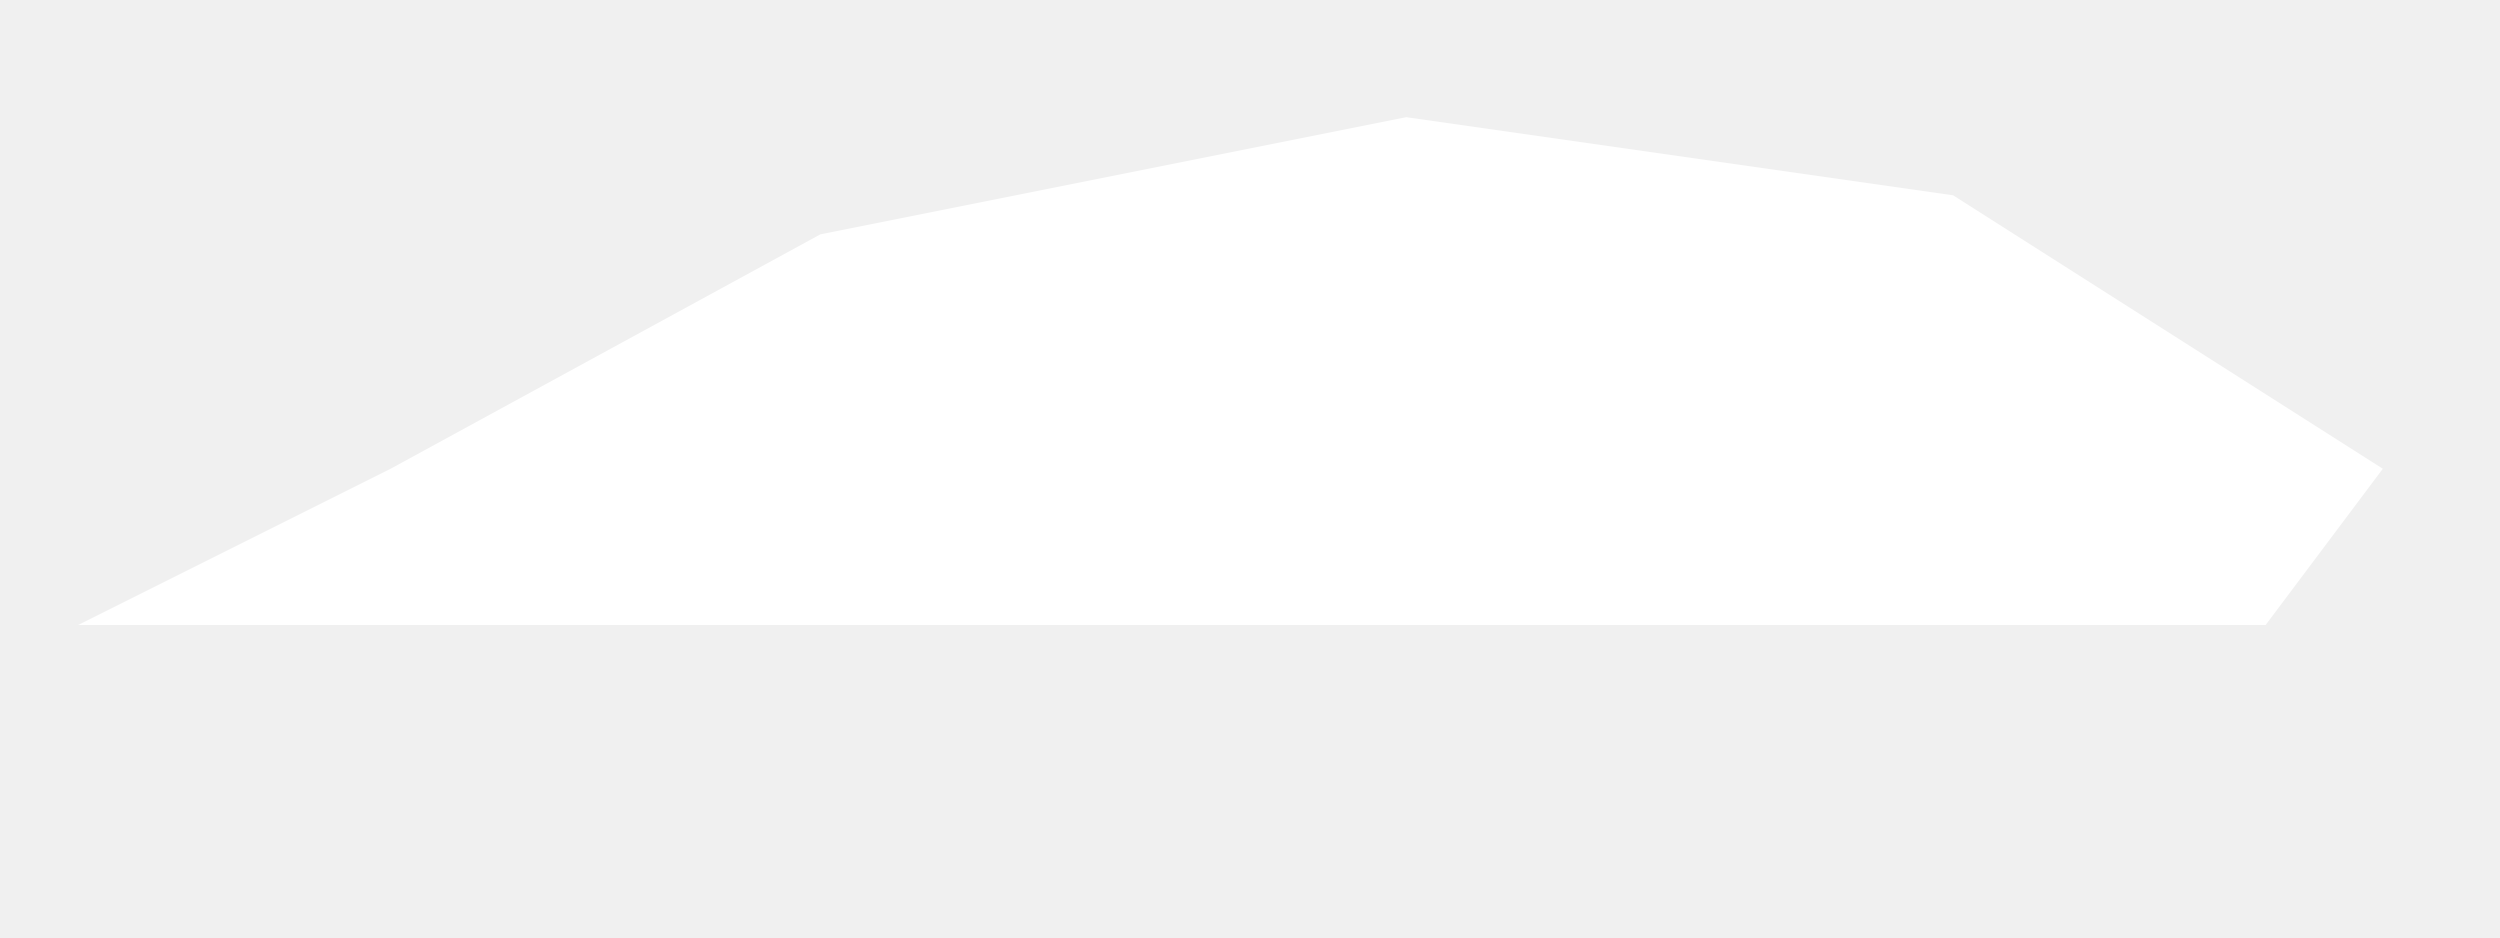
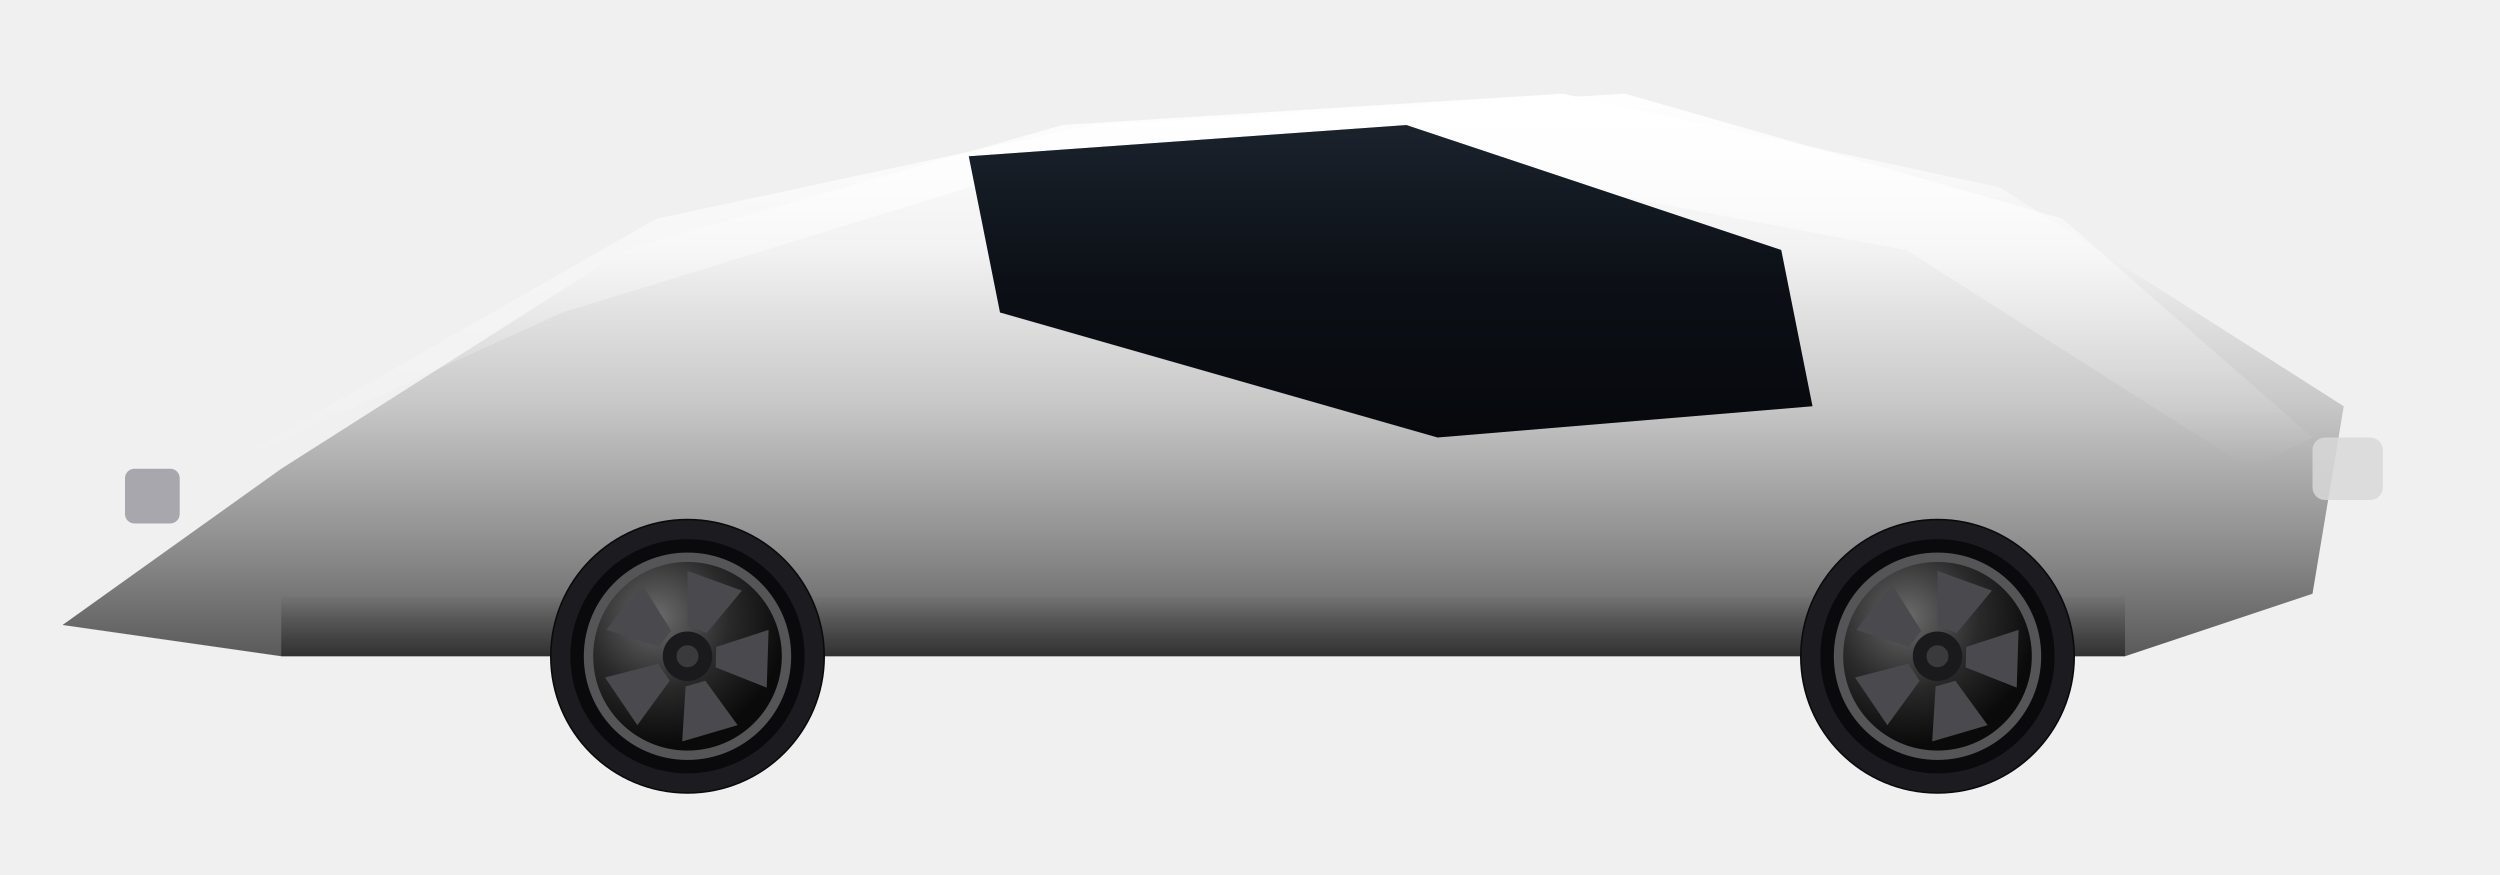
- <svg xmlns="http://www.w3.org/2000/svg" viewBox="0 0 128 48" width="256" height="96">
-   <path id="body" fill="#ffffff" d="M4 32 L20 24 L42 12 L72 6 L100 10 L122 24 L116 32 L18 32 Z" />
+ <svg xmlns="http://www.w3.org/2000/svg" viewBox="0 0 160 56" width="320" height="112">
+   <defs>
+     <linearGradient id="paint" x1="0" y1="0" x2="0" y2="1">
+       <stop offset="0%" stop-color="#ffffff" />
+       <stop offset="28%" stop-color="#f2f2f2" />
+       <stop offset="55%" stop-color="#c8c8c8" />
+       <stop offset="82%" stop-color="#8a8a8a" />
+       <stop offset="100%" stop-color="#5a5a5a" />
+     </linearGradient>
+     <linearGradient id="paintHi" x1="0" y1="0" x2="0" y2="1">
+       <stop offset="0%" stop-color="#ffffff" stop-opacity="0.95" />
+       <stop offset="45%" stop-color="#ffffff" stop-opacity="0.35" />
+       <stop offset="100%" stop-color="#ffffff" stop-opacity="0" />
+     </linearGradient>
+     <linearGradient id="glass" x1="0" y1="0" x2="0" y2="1">
+       <stop offset="0%" stop-color="#1a222c" />
+       <stop offset="50%" stop-color="#0c1016" />
+       <stop offset="100%" stop-color="#06080c" />
+     </linearGradient>
+     <linearGradient id="rocker" x1="0" y1="0" x2="0" y2="1">
+       <stop offset="0%" stop-color="#000000" stop-opacity="0" />
+       <stop offset="100%" stop-color="#000000" stop-opacity="0.45" />
+     </linearGradient>
+     <radialGradient id="rimShine" cx="35%" cy="30%" r="65%">
+       <stop offset="0%" stop-color="#6a6a6a" />
+       <stop offset="55%" stop-color="#2a2a2a" />
+       <stop offset="100%" stop-color="#0a0a0a" />
+     </radialGradient>
+   </defs>
+   <g id="vehicle">
+     <path fill="url(#paint)" d="M4 40 L18 30 L40 16 L68 8 L100 6 L128 12 L150 26 L148 38 L136 42 L18 42 Z" />
+     <path fill="url(#rocker)" d="M18 38 L136 38 L136 42 L18 42 Z" />
+     <path fill="url(#paintHi)" d="M14 30 L42 14 L70 8 L104 6 L132 14 L148 28 L144 30 L122 16 L90 10 L62 12 L36 20 Z" />
+     <path fill="url(#glass)" d="M62 10 L90 8 L114 16 L116 26 L92 28 L64 20 Z" />
+     <circle cx="44" cy="42" r="8.8" fill="#0a0a0c" />
+     <circle cx="44" cy="42" r="8.096" fill="none" stroke="#1c1c20" stroke-width="1.2" />
+     <circle cx="44" cy="42" r="6.336" fill="url(#rimShine)" />
+     <path d="M44.00 40.06 L44.00 36.54 L47.48 37.80 L45.23 40.51 Z" fill="#4a4a4e" />
+     <path d="M45.84 41.40 L49.19 40.31 L49.07 44.01 L45.80 42.71 Z" fill="#4a4a4e" />
+     <path d="M45.14 43.57 L47.21 46.41 L43.66 47.45 L43.88 43.93 Z" fill="#4a4a4e" />
+     <path d="M42.86 43.57 L40.79 46.41 L38.72 43.36 L42.12 42.48 Z" fill="#4a4a4e" />
+     <path d="M42.16 41.40 L38.81 40.31 L41.08 37.39 L42.96 40.37 Z" fill="#4a4a4e" />
+     <circle cx="44" cy="42" r="1.584" fill="#1a1a1c" />
+     <circle cx="44" cy="42" r="0.704" fill="#3a3a3c" />
+     <circle cx="44" cy="42" r="6.336" fill="none" stroke="#555558" stroke-width="0.6" />
+     <circle cx="124" cy="42" r="8.8" fill="#0a0a0c" />
+     <circle cx="124" cy="42" r="8.096" fill="none" stroke="#1c1c20" stroke-width="1.2" />
+     <circle cx="124" cy="42" r="6.336" fill="url(#rimShine)" />
+     <path d="M124.00 40.06 L124.00 36.54 L127.48 37.80 L125.23 40.51 Z" fill="#4a4a4e" />
+     <path d="M125.84 41.40 L129.19 40.31 L129.07 44.01 L125.80 42.71 Z" fill="#4a4a4e" />
+     <path d="M125.14 43.57 L127.21 46.41 L123.66 47.45 L123.88 43.93 Z" fill="#4a4a4e" />
+     <path d="M122.86 43.57 L120.79 46.41 L118.72 43.36 L122.12 42.48 Z" fill="#4a4a4e" />
+     <path d="M122.16 41.40 L118.81 40.31 L121.08 37.39 L122.96 40.37 Z" fill="#4a4a4e" />
+     <circle cx="124" cy="42" r="1.584" fill="#1a1a1c" />
+     <circle cx="124" cy="42" r="0.704" fill="#3a3a3c" />
+     <circle cx="124" cy="42" r="6.336" fill="none" stroke="#555558" stroke-width="0.6" />
+     <rect x="148" y="28" width="4.5" height="4" rx="0.8" fill="#d8d8d8" opacity="0.85" />
+     <rect x="8" y="30" width="3.5" height="3.5" rx="0.6" fill="#888890" opacity="0.7" />
+   </g>
</svg>
